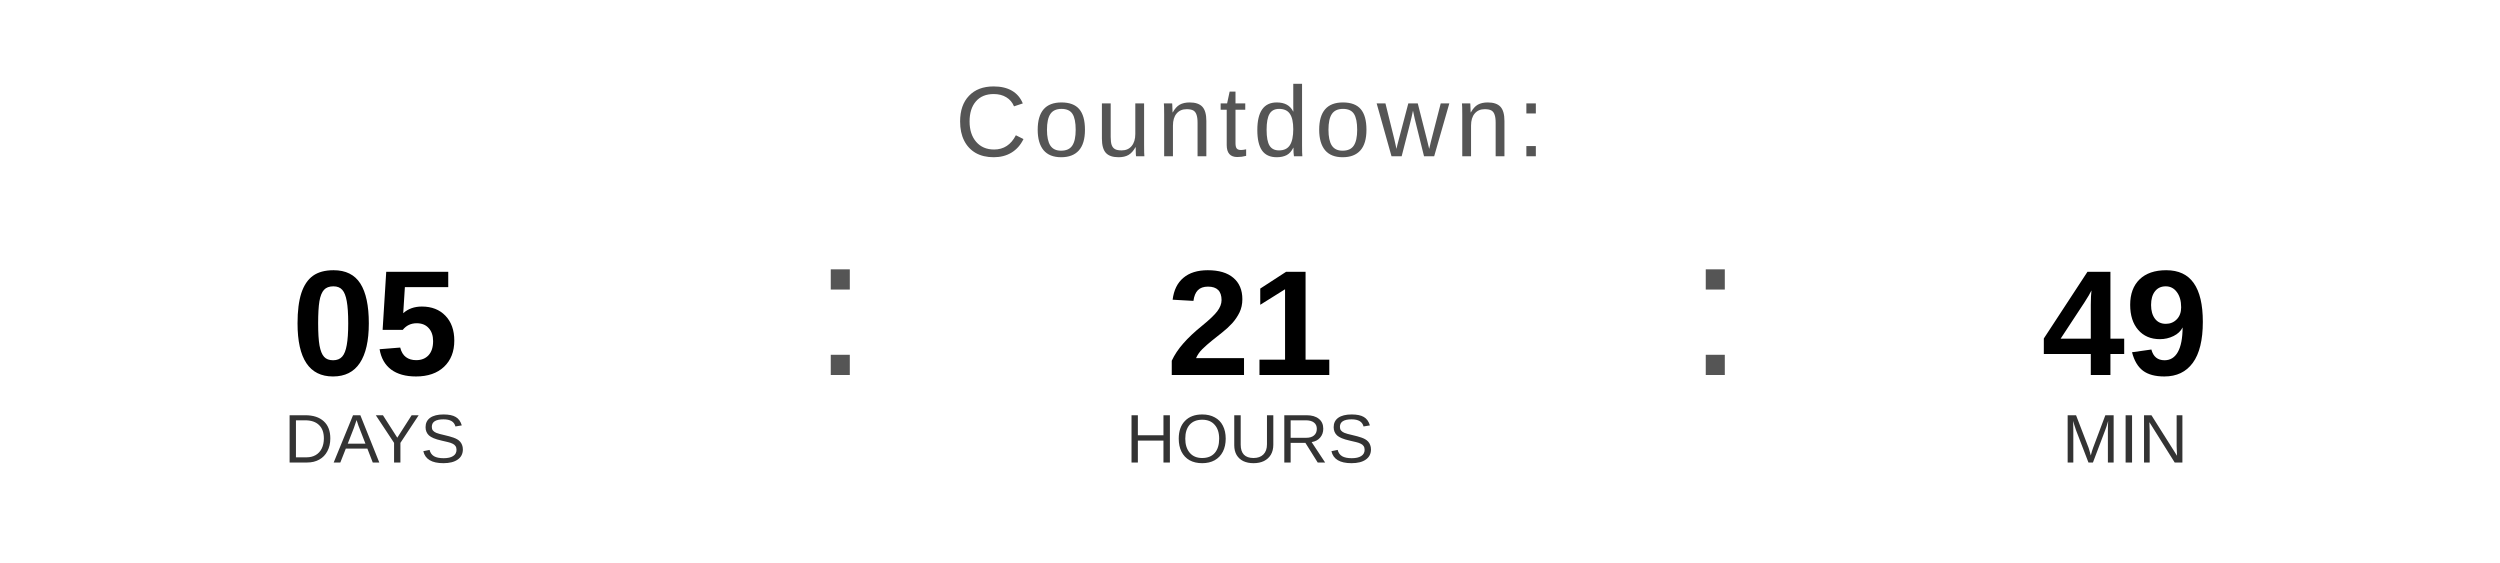
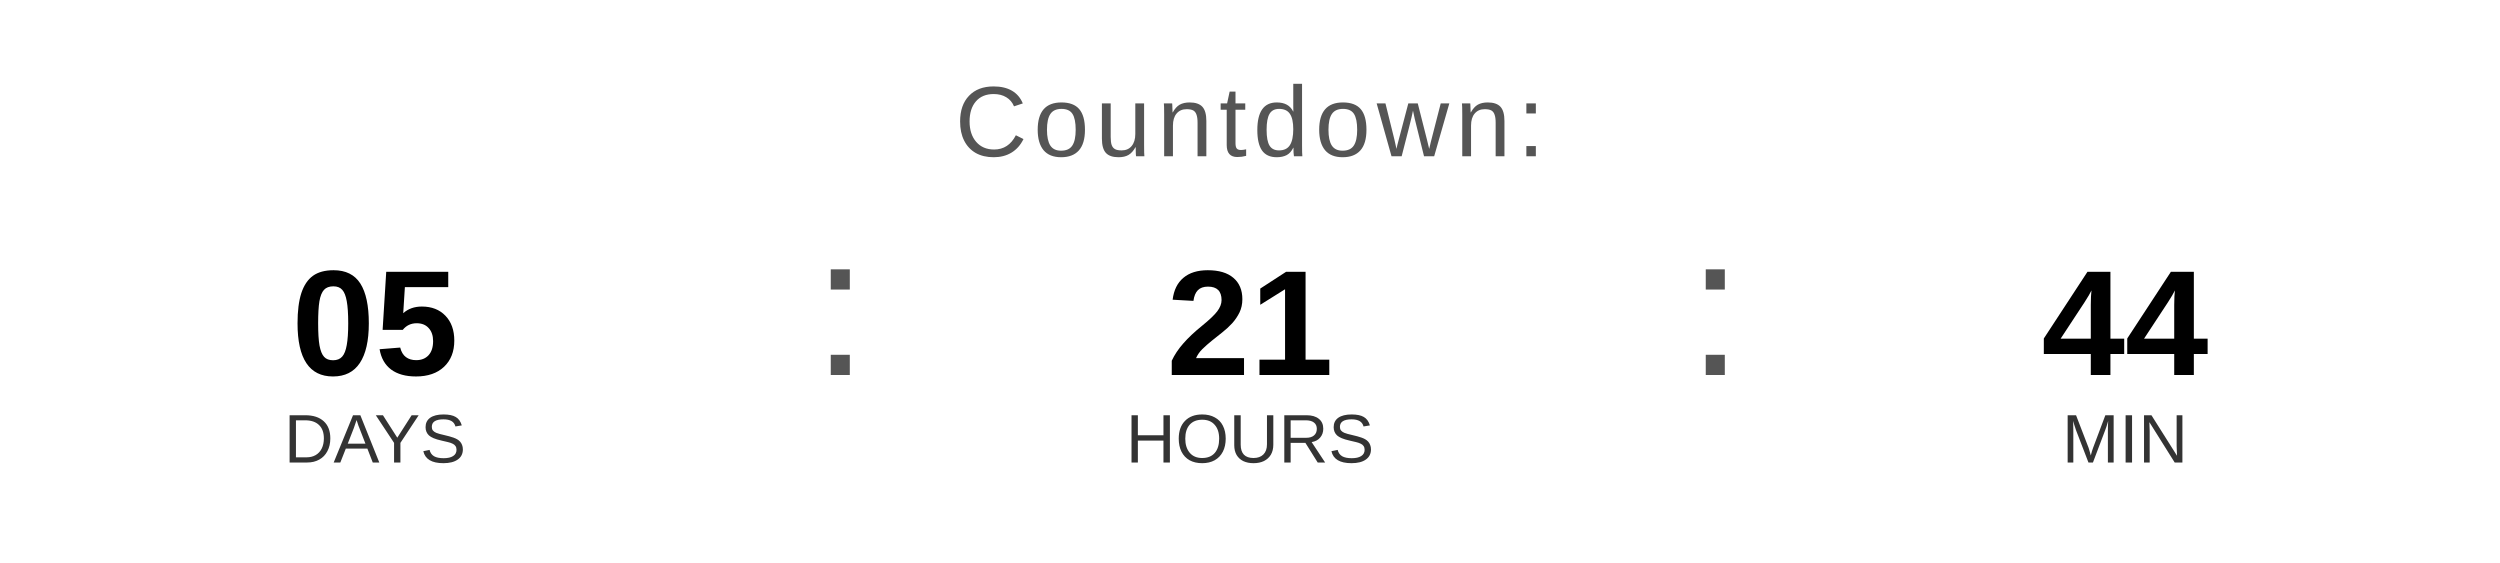
<svg xmlns="http://www.w3.org/2000/svg" width="400" height="90" viewBox="0 0 400 90">
  <text x="200" y="25" font-family="Arial, Helvetica, sans-serif" font-size="16" fill="#555555" text-anchor="middle" letter-spacing="1">
    Countdown:
  </text>
  <text x="60" y="60" font-family="Arial, Helvetica, sans-serif" font-size="24" font-weight="bold" fill="#000000" text-anchor="middle">05</text>
  <text x="60" y="74" font-family="Arial, Helvetica, sans-serif" font-size="11" fill="#333333" text-anchor="middle">DAYS</text>
  <text x="130" y="60" font-family="Arial, sans-serif" font-size="32" fill="#555555">:</text>
  <text x="200" y="60" font-family="Arial, Helvetica, sans-serif" font-size="24" font-weight="bold" fill="#000000" text-anchor="middle">21</text>
  <text x="200" y="74" font-family="Arial, Helvetica, sans-serif" font-size="11" fill="#333333" text-anchor="middle">HOURS</text>
  <text x="270" y="60" font-family="Arial, sans-serif" font-size="32" fill="#555555">:</text>
-   <text x="340" y="60" font-family="Arial, Helvetica, sans-serif" font-size="24" font-weight="bold" fill="#000000" text-anchor="middle">49</text>
+   <text x="340" y="60" font-family="Arial, Helvetica, sans-serif" font-size="24" font-weight="bold" fill="#000000" text-anchor="middle">44</text>
  <text x="340" y="74" font-family="Arial, Helvetica, sans-serif" font-size="11" fill="#333333" text-anchor="middle">MIN</text>
</svg>
